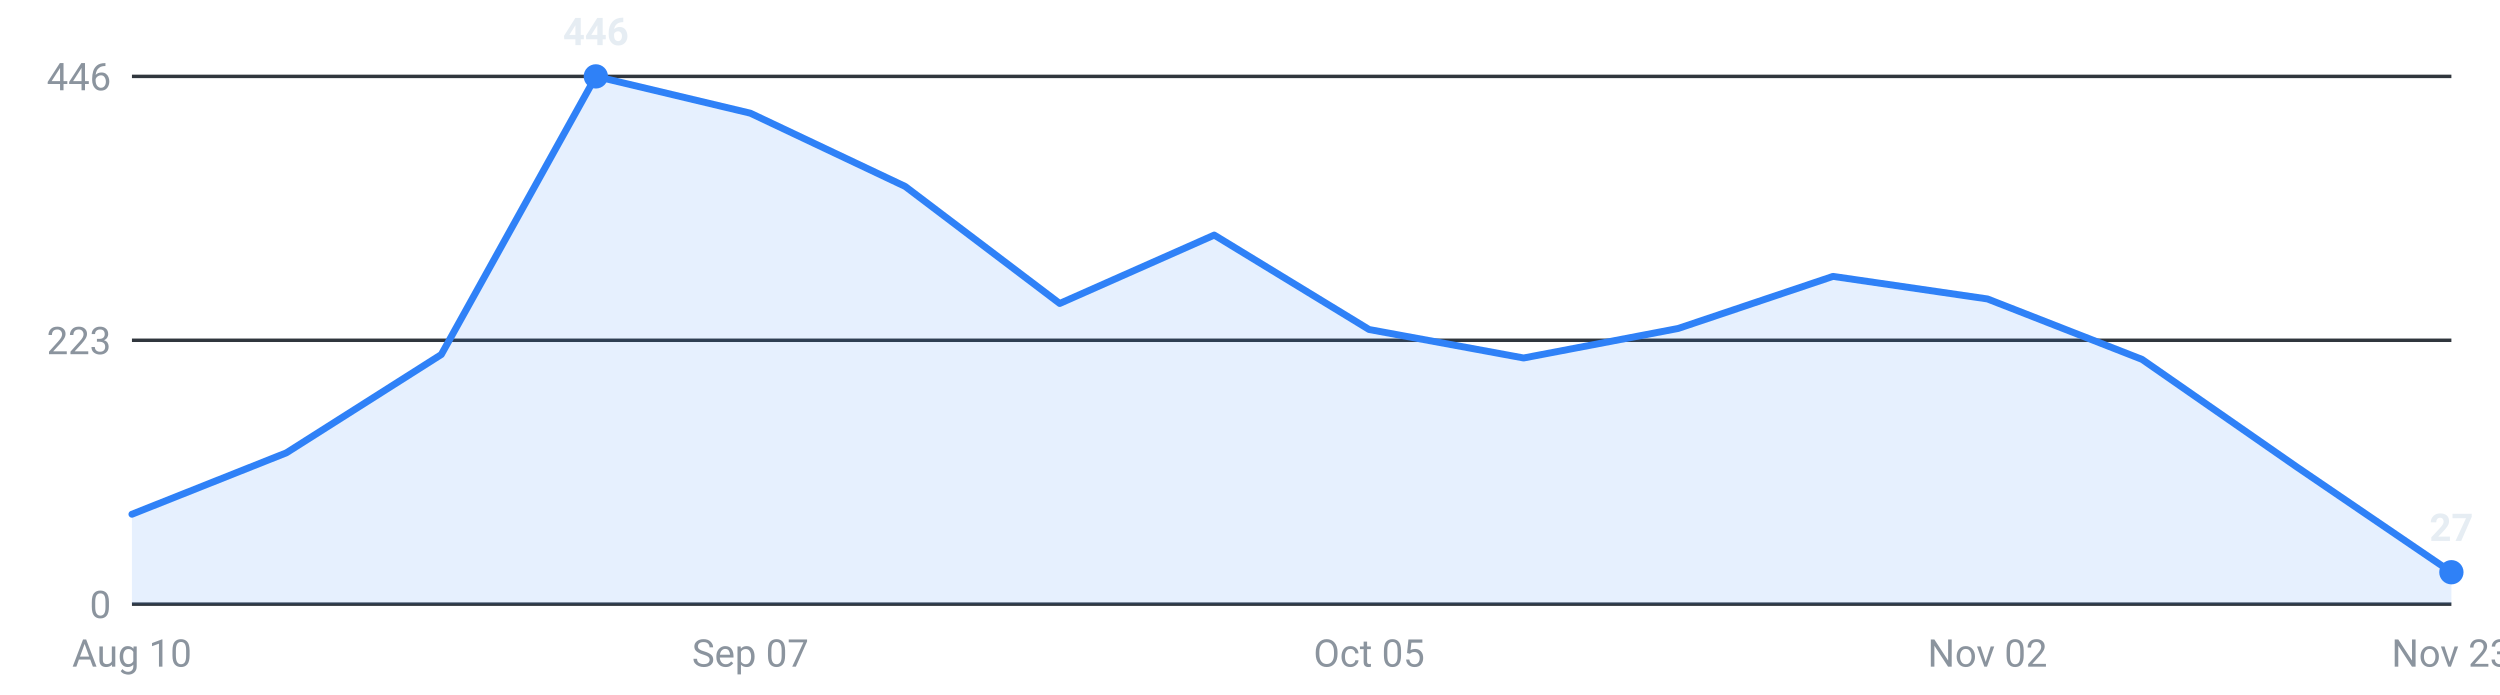
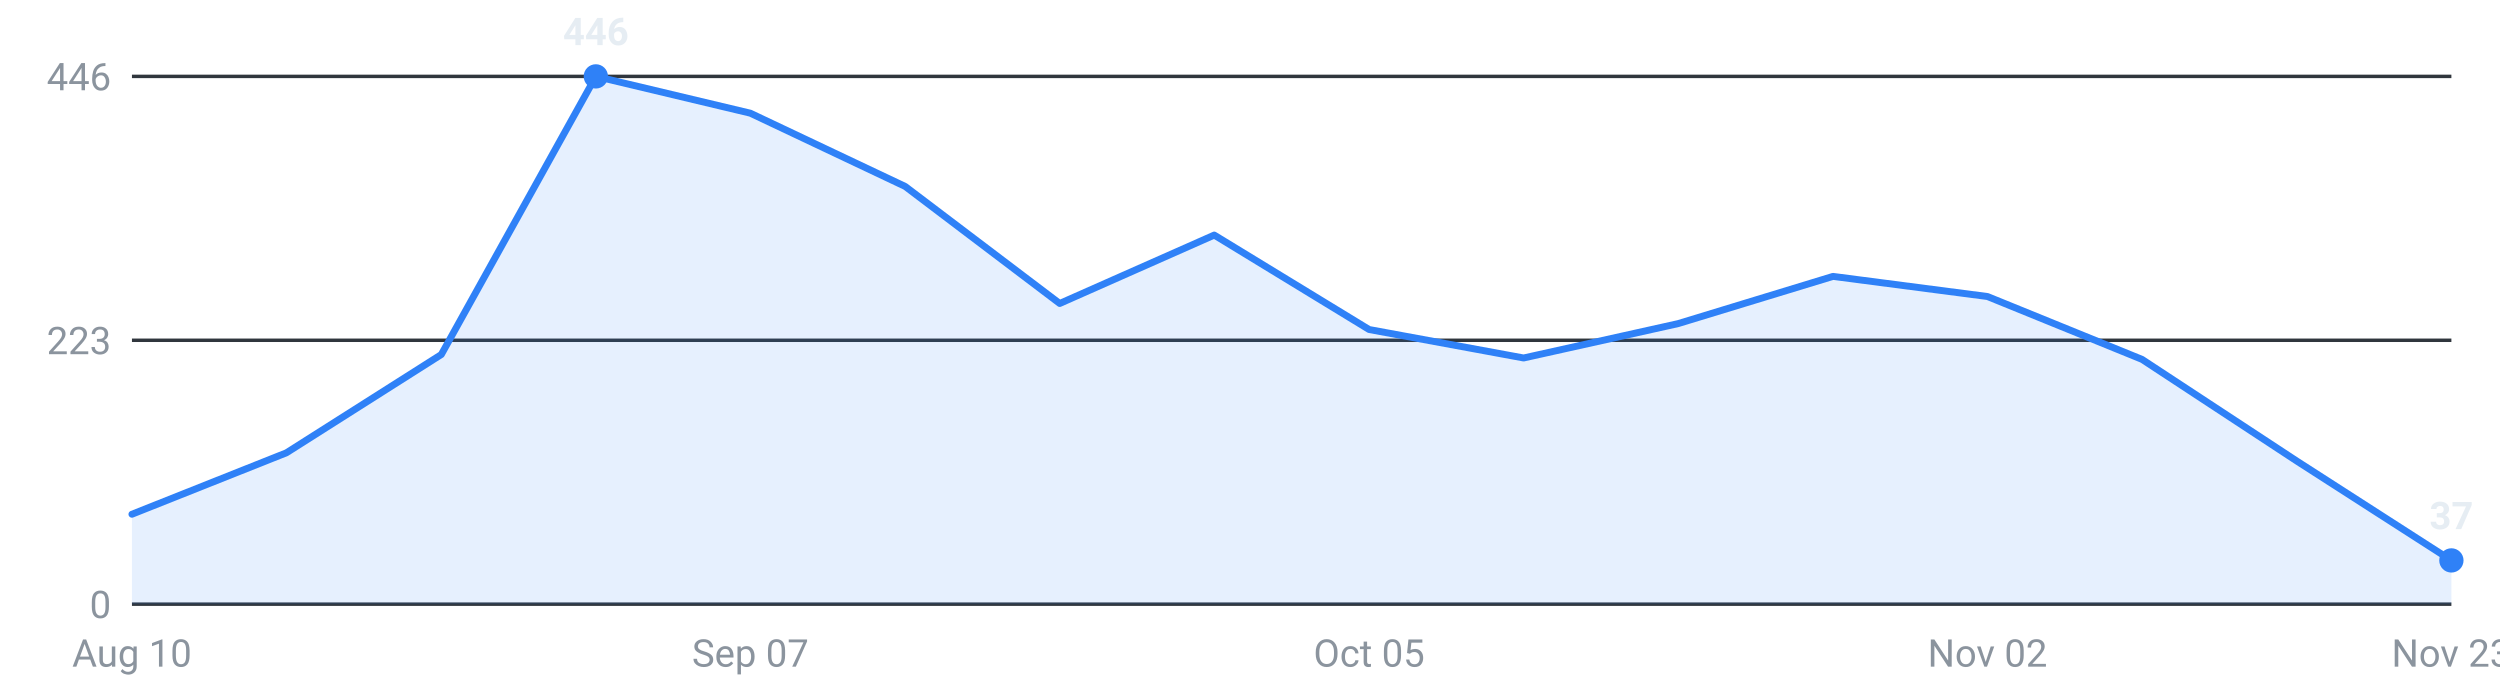
<svg xmlns="http://www.w3.org/2000/svg" viewBox="0 0 720 200" width="720" height="200" role="img" aria-label="Internships posted per week, last 16 weeks">
  <g font-family="-apple-system,Segoe UI,Roboto,sans-serif" font-size="11">
    <line x1="38" y1="174.0" x2="706" y2="174.0" stroke="#30363d" stroke-width="1" />
    <text x="32" y="178.0" text-anchor="end" fill="#8b949e">0</text>
    <line x1="38" y1="98.0" x2="706" y2="98.0" stroke="#30363d" stroke-width="1" />
    <text x="32" y="102.0" text-anchor="end" fill="#8b949e">223</text>
    <line x1="38" y1="22.0" x2="706" y2="22.0" stroke="#30363d" stroke-width="1" />
    <text x="32" y="26.0" text-anchor="end" fill="#8b949e">446</text>
-     <path d="M38.0,174 L38.0,148.1 L82.5,130.4 L127.1,102.1 L171.6,22.0 L216.1,32.6 L260.7,53.7 L305.2,87.4 L349.7,67.7 L394.3,94.9 L438.8,103.1 L483.3,94.6 L527.9,79.6 L572.4,86.1 L616.9,103.5 L661.5,134.5 L706.0,164.8 L706.0,174 Z" fill="#2f81f7" fill-opacity="0.12" />
-     <polyline points="38.0,148.1 82.5,130.4 127.1,102.1 171.6,22.0 216.1,32.6 260.7,53.7 305.2,87.4 349.7,67.7 394.3,94.9 438.8,103.1 483.3,94.6 527.9,79.6 572.4,86.1 616.9,103.5 661.5,134.5 706.0,164.8" fill="none" stroke="#2f81f7" stroke-width="2" stroke-linejoin="round" stroke-linecap="round" />
+     <path d="M38.0,174 L38.0,148.1 L82.5,130.4 L127.1,102.1 L171.6,22.0 L216.1,32.6 L260.7,53.7 L305.2,87.4 L349.7,67.7 L394.3,94.9 L438.8,103.1 L483.3,93.2 L527.9,79.6 L572.4,85.4 L616.9,103.5 L661.5,132.8 L706.0,161.4 L706.0,174 Z" fill="#2f81f7" fill-opacity="0.12" />
+     <polyline points="38.0,148.1 82.5,130.4 127.1,102.1 171.6,22.0 216.1,32.6 260.7,53.7 305.2,87.4 349.7,67.7 394.3,94.9 438.8,103.1 483.3,93.2 527.9,79.6 572.4,85.4 616.9,103.5 661.5,132.8 706.0,161.4" fill="none" stroke="#2f81f7" stroke-width="2" stroke-linejoin="round" stroke-linecap="round" />
    <circle cx="171.6" cy="22.0" r="3.5" fill="#2f81f7" />
    <text x="171.6" y="13.0" text-anchor="middle" fill="#e6edf3" font-weight="600">446</text>
-     <circle cx="706.0" cy="164.8" r="3.5" fill="#2f81f7" />
-     <text x="706.0" y="155.8" text-anchor="middle" fill="#e6edf3" font-weight="600">27</text>
+     <circle cx="706.0" cy="161.4" r="3.5" fill="#2f81f7" />
+     <text x="706.0" y="152.4" text-anchor="middle" fill="#e6edf3" font-weight="600">37</text>
    <text x="38.0" y="192" text-anchor="middle" fill="#8b949e">Aug 10</text>
    <text x="216.1" y="192" text-anchor="middle" fill="#8b949e">Sep 07</text>
    <text x="394.3" y="192" text-anchor="middle" fill="#8b949e">Oct 05</text>
    <text x="572.4" y="192" text-anchor="middle" fill="#8b949e">Nov 02</text>
    <text x="706.0" y="192" text-anchor="middle" fill="#8b949e">Nov 23</text>
  </g>
</svg>
